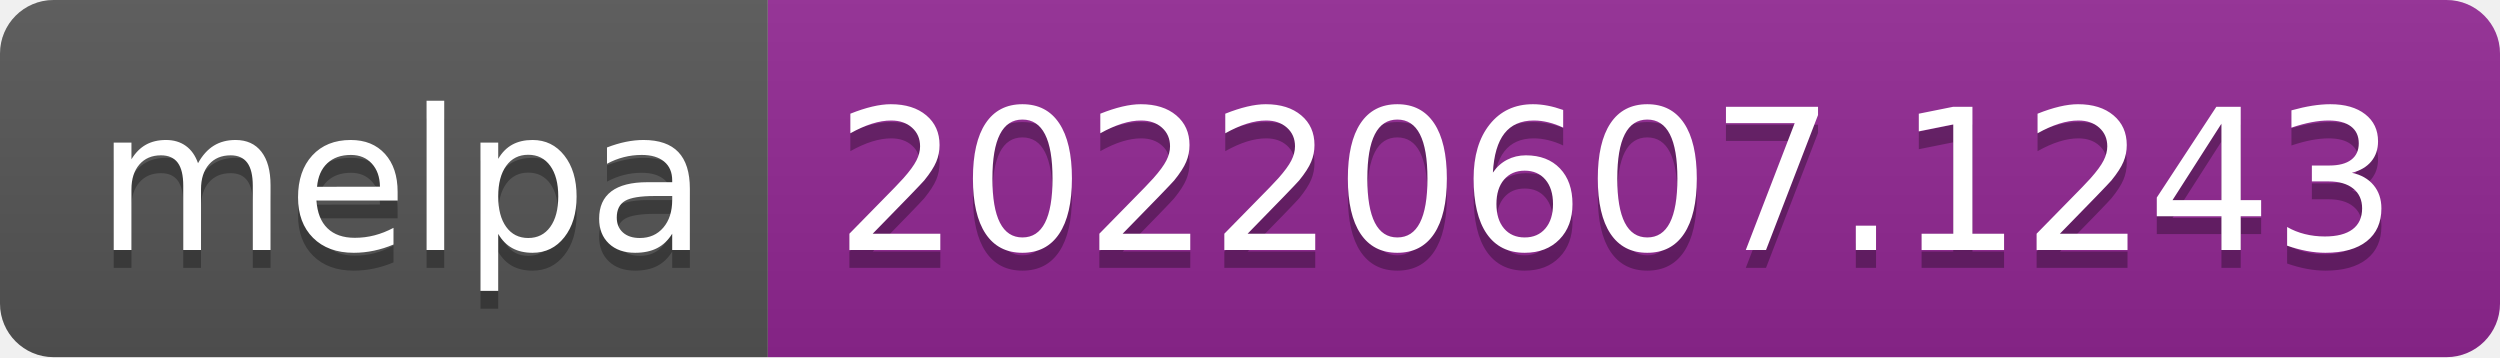
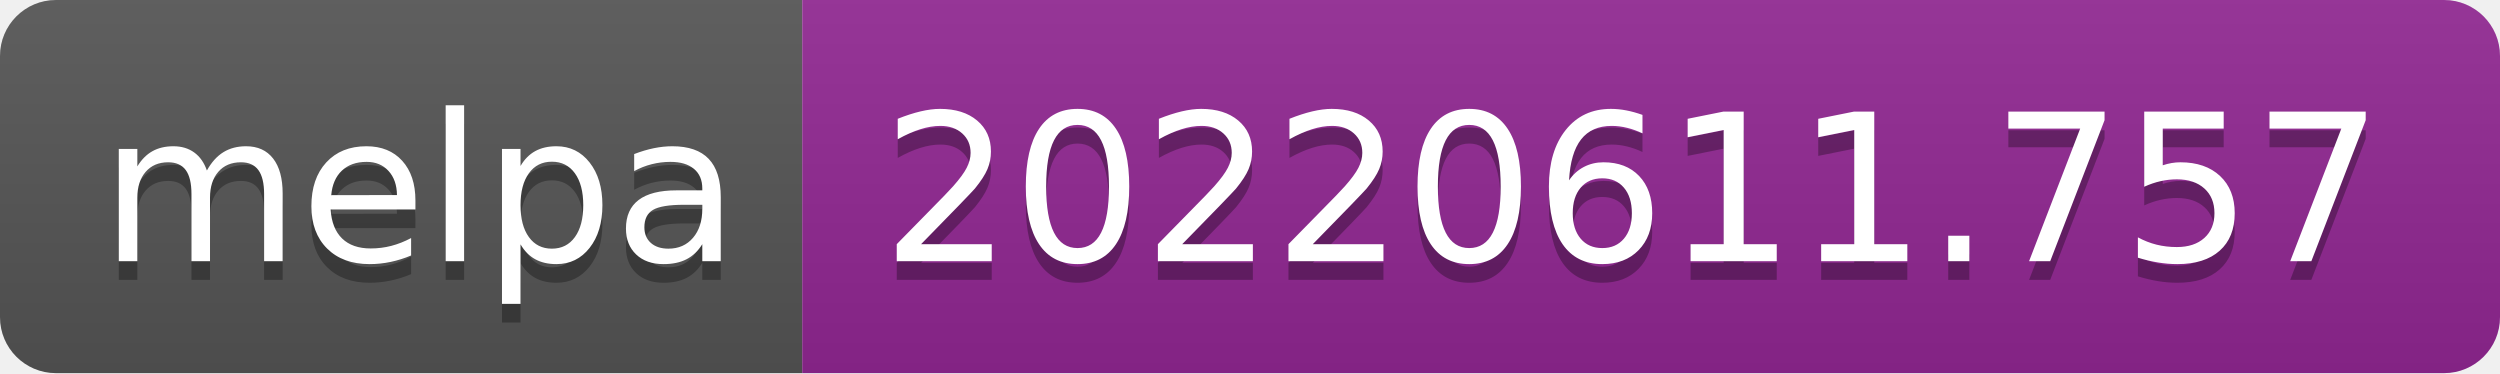
- <svg xmlns="http://www.w3.org/2000/svg" width="140" height="20" role="img" aria-label="melpa: 20220607.1243">
+ <svg xmlns="http://www.w3.org/2000/svg" width="134" height="20" role="img" aria-label="melpa: 20220611.757">
  <linearGradient id="s" x2="0" y2="100%">
    <stop offset="0" stop-color="#bbb" stop-opacity=".1" />
    <stop offset="1" stop-opacity=".1" />
  </linearGradient>
  <clipPath id="r">
-     <rect width="140" height="20" rx="3" fill="#fff" />
+     <rect width="134" height="20" rx="3" fill="#fff" />
  </clipPath>
  <g clip-path="url(#r)">
    <rect width="43" height="20" fill="#555" />
-     <rect x="43" width="97" height="20" fill="#922793" />
-     <rect width="140" height="20" fill="url(#s)" />
+     <rect x="43" width="91" height="20" fill="#922793" />
+     <rect width="134" height="20" fill="url(#s)" />
  </g>
  <g fill="#fff" text-anchor="middle" font-family="Verdana,Geneva,DejaVu Sans,sans-serif" text-rendering="geometricPrecision" font-size="110">
    <text aria-hidden="true" x="225" y="150" fill="#010101" fill-opacity=".3" transform="scale(.1)" textLength="330">melpa</text>
    <text x="225" y="140" transform="scale(.1)" fill="#fff" textLength="330">melpa</text>
-     <text aria-hidden="true" x="905" y="150" fill="#010101" fill-opacity=".3" transform="scale(.1)" textLength="870">20220607.1243</text>
-     <text x="905" y="140" transform="scale(.1)" fill="#fff" textLength="870">20220607.1243</text>
+     <text aria-hidden="true" x="875" y="150" fill="#010101" fill-opacity=".3" transform="scale(.1)" textLength="810">20220611.757</text>
+     <text x="875" y="140" transform="scale(.1)" fill="#fff" textLength="810">20220611.757</text>
  </g>
</svg>
